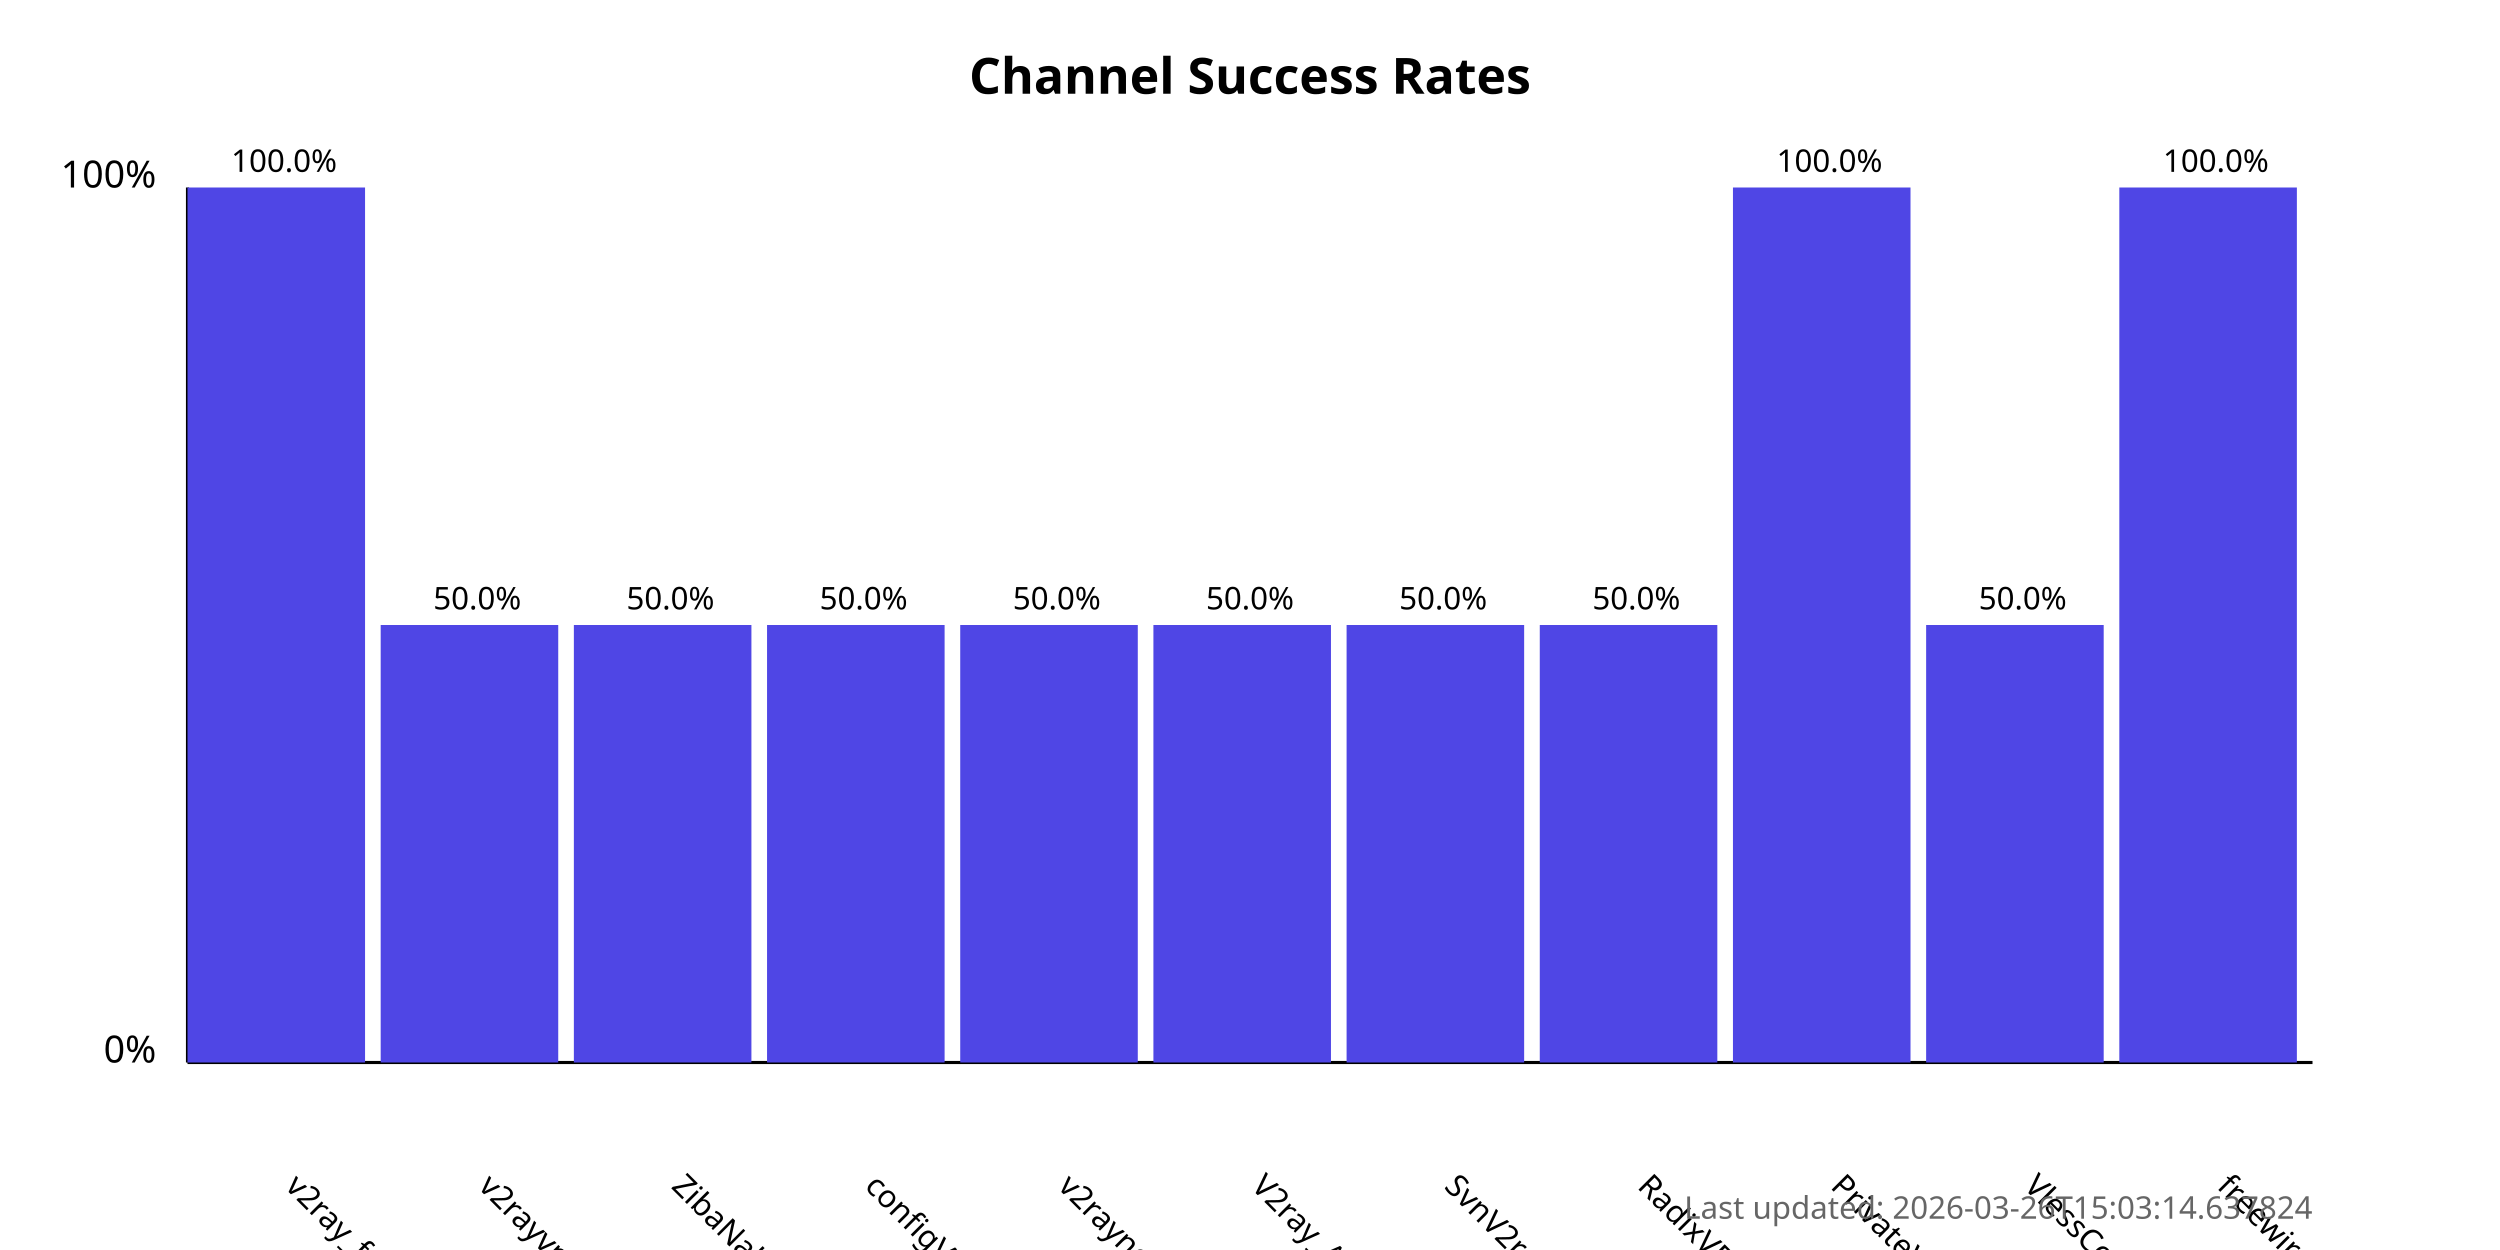
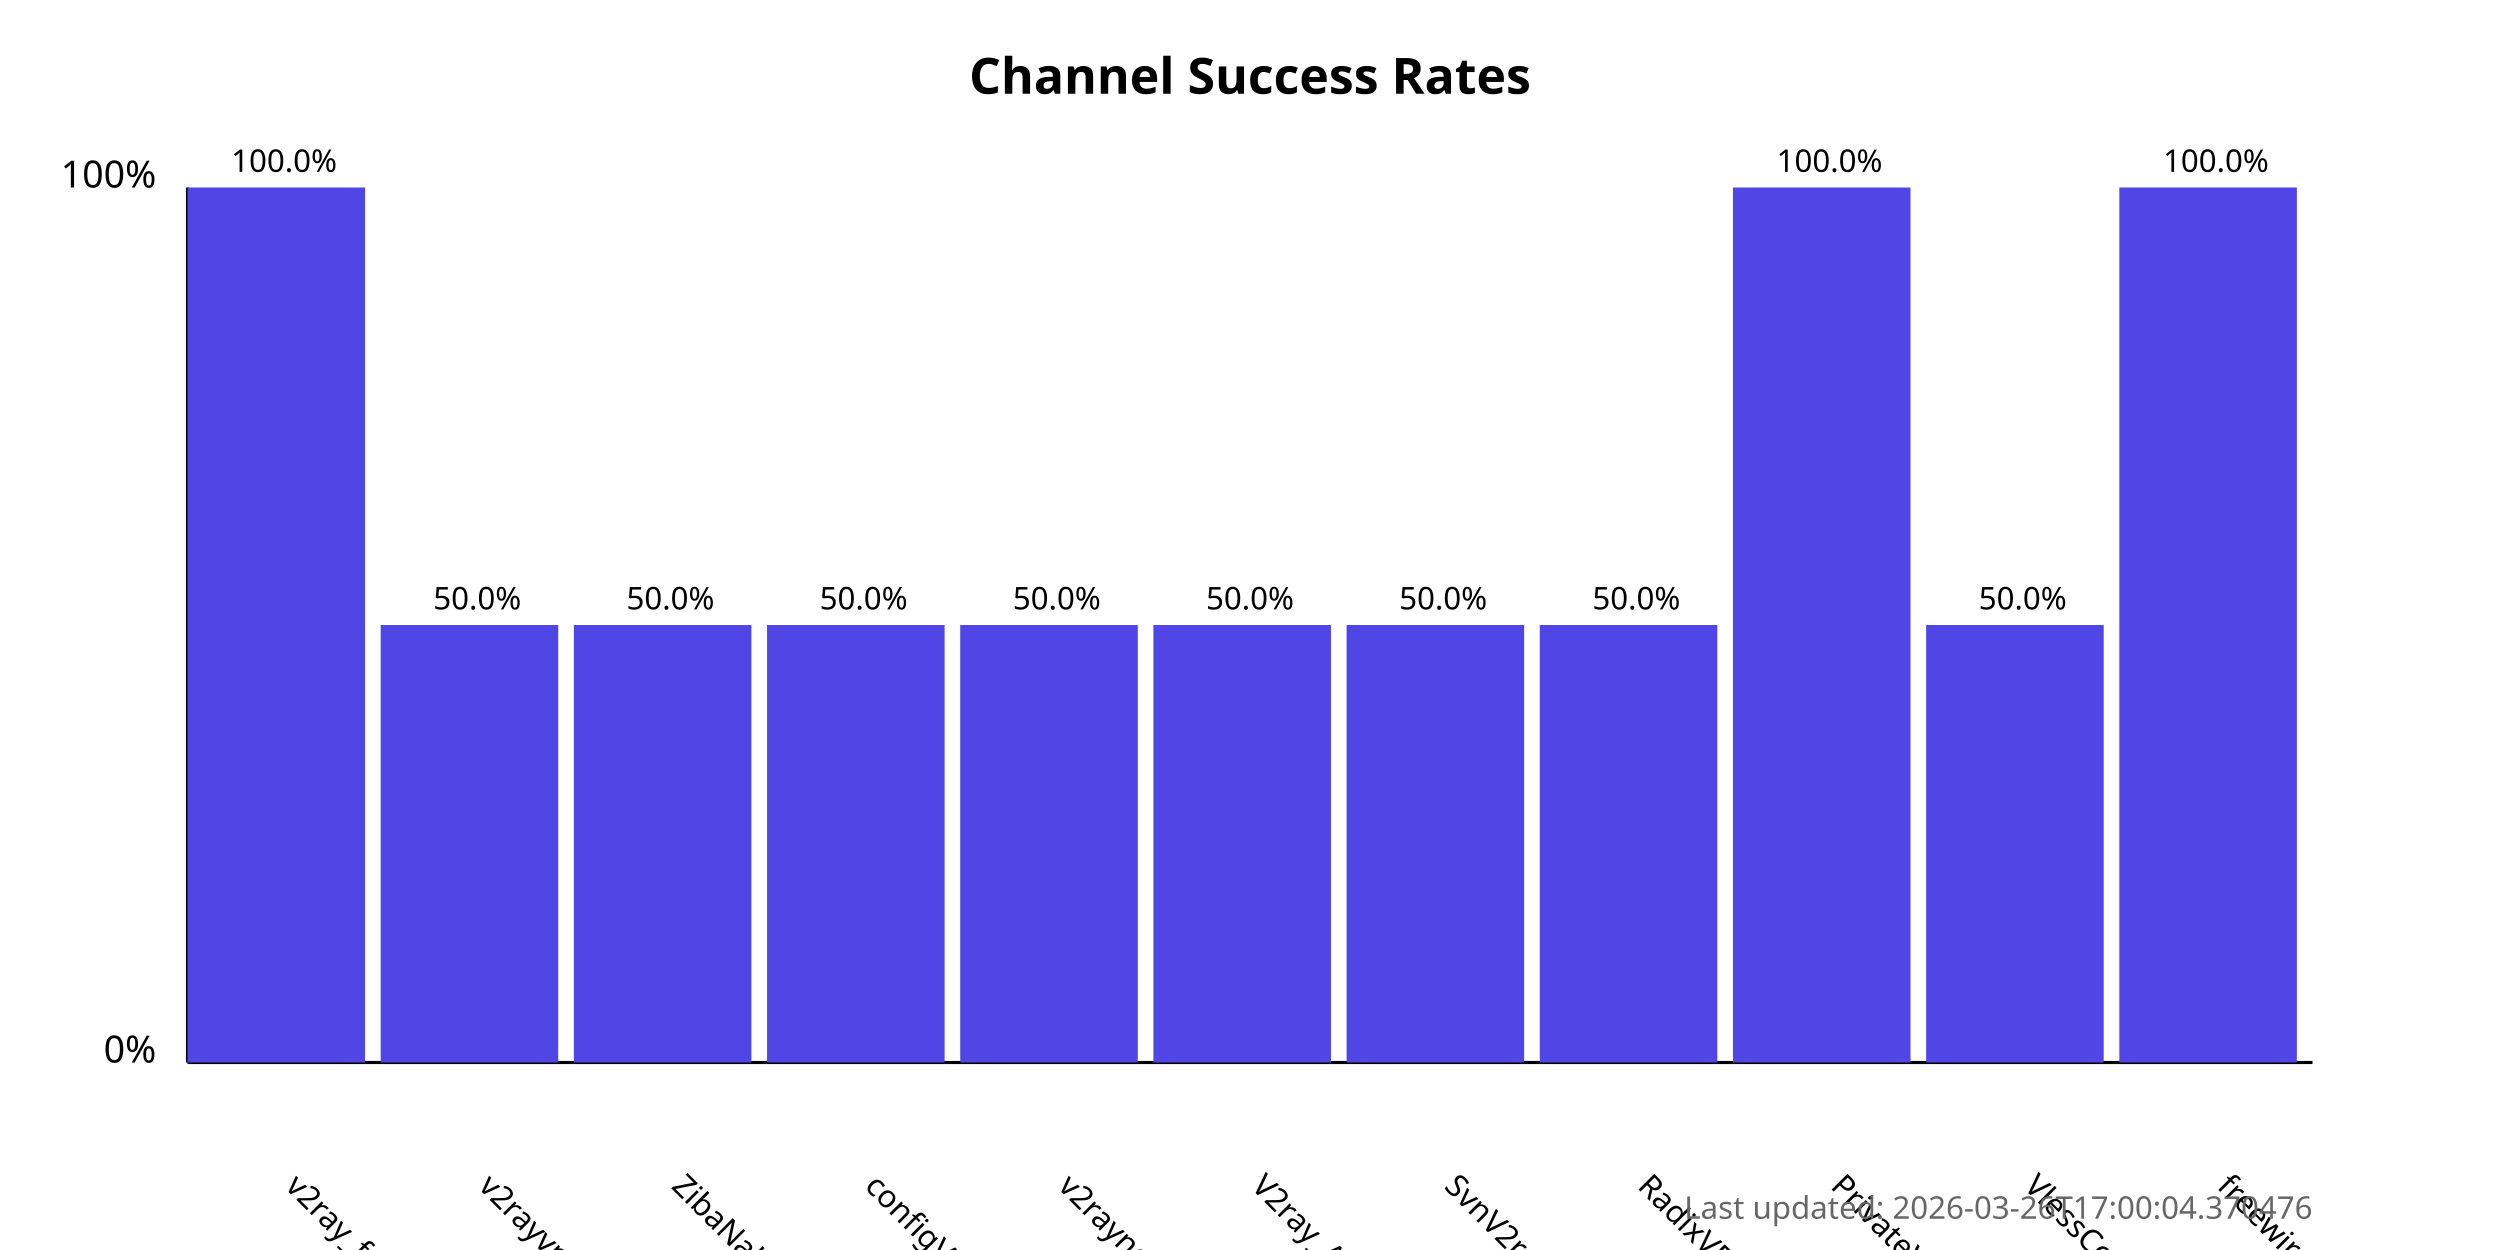
<svg xmlns="http://www.w3.org/2000/svg" width="800" height="400">
  <style>
            .chart-title { font: bold 16px sans-serif; }
            .axis-label { font: 12px sans-serif; }
            .tick-label { font: 10px sans-serif; }
            .bar { fill: #4f46e5; }
            .bar:hover { fill: #6366f1; }
            .timestamp { font: 10px sans-serif; fill: #666; }
        </style>
  <text x="400.0" y="30" text-anchor="middle" class="chart-title">
            Channel Success Rates
        </text>
  <line x1="60" y1="340" x2="60" y2="60" stroke="black" stroke-width="1" />
  <line x1="60" y1="340" x2="740" y2="340" stroke="black" stroke-width="1" />
  <text x="50" y="340" text-anchor="end" class="axis-label">0%</text>
  <text x="50" y="60" text-anchor="end" class="axis-label">100%</text>
  <g>
    <rect x="60" y="60.0" width="56.818" height="280.0" class="bar" />
    <text x="90.909" y="380" transform="rotate(45, 90.90909, 380)" text-anchor="start" class="tick-label">
                v2ray_free_conf
            </text>
    <text x="90.909" y="55.0" text-anchor="middle" class="tick-label">
                100.0%
            </text>
  </g>
  <g>
    <rect x="121.818" y="200.0" width="56.818" height="140.0" class="bar" />
    <text x="152.727" y="380" transform="rotate(45, 152.7273, 380)" text-anchor="start" class="tick-label">
                v2rayvpno
            </text>
    <text x="152.727" y="195.0" text-anchor="middle" class="tick-label">
                50.0%
            </text>
  </g>
  <g>
    <rect x="183.636" y="200.0" width="56.818" height="140.0" class="bar" />
    <text x="214.545" y="380" transform="rotate(45, 214.5455, 380)" text-anchor="start" class="tick-label">
                ZibaNabz
            </text>
    <text x="214.545" y="195.0" text-anchor="middle" class="tick-label">
                50.0%
            </text>
  </g>
  <g>
    <rect x="245.455" y="200.0" width="56.818" height="140.0" class="bar" />
    <text x="276.364" y="380" transform="rotate(45, 276.3636, 380)" text-anchor="start" class="tick-label">
                configV2rayForFree
            </text>
    <text x="276.364" y="195.0" text-anchor="middle" class="tick-label">
                50.0%
            </text>
  </g>
  <g>
    <rect x="307.273" y="200.0" width="56.818" height="140.0" class="bar" />
    <text x="338.182" y="380" transform="rotate(45, 338.1818, 380)" text-anchor="start" class="tick-label">
                v2rayngvpn
            </text>
    <text x="338.182" y="195.0" text-anchor="middle" class="tick-label">
                50.0%
            </text>
  </g>
  <g>
    <rect x="369.091" y="200.0" width="56.818" height="140.0" class="bar" />
    <text x="400.0" y="380" transform="rotate(45, 400.0, 380)" text-anchor="start" class="tick-label">
                V2ray_Alpha
            </text>
    <text x="400.0" y="195.0" text-anchor="middle" class="tick-label">
                50.0%
            </text>
  </g>
  <g>
    <rect x="430.909" y="200.0" width="56.818" height="140.0" class="bar" />
    <text x="461.818" y="380" transform="rotate(45, 461.8182, 380)" text-anchor="start" class="tick-label">
                SvnV2ray
            </text>
    <text x="461.818" y="195.0" text-anchor="middle" class="tick-label">
                50.0%
            </text>
  </g>
  <g>
    <rect x="492.727" y="200.0" width="56.818" height="140.0" class="bar" />
    <text x="523.636" y="380" transform="rotate(45, 523.6364, 380)" text-anchor="start" class="tick-label">
                RadixVPN
            </text>
    <text x="523.636" y="195.0" text-anchor="middle" class="tick-label">
                50.0%
            </text>
  </g>
  <g>
    <rect x="554.545" y="60.0" width="56.818" height="280.0" class="bar" />
    <text x="585.455" y="380" transform="rotate(45, 585.4545, 380)" text-anchor="start" class="tick-label">
                PrivateVPNs
            </text>
    <text x="585.455" y="55.0" text-anchor="middle" class="tick-label">
                100.0%
            </text>
  </g>
  <g>
    <rect x="616.364" y="200.0" width="56.818" height="140.0" class="bar" />
    <text x="647.273" y="380" transform="rotate(45, 647.2727, 380)" text-anchor="start" class="tick-label">
                VlessConfig
            </text>
    <text x="647.273" y="195.0" text-anchor="middle" class="tick-label">
                50.0%
            </text>
  </g>
  <g>
    <rect x="678.182" y="60.0" width="56.818" height="280.0" class="bar" />
    <text x="709.091" y="380" transform="rotate(45, 709.0909, 380)" text-anchor="start" class="tick-label">
                freewireguard
            </text>
    <text x="709.091" y="55.0" text-anchor="middle" class="tick-label">
                100.0%
            </text>
  </g>
  <text x="740" y="390" text-anchor="end" class="timestamp">
-             Last updated: 2026-03-26T15:03:14.637824
+             Last updated: 2026-03-26T17:00:04.370476
        </text>
</svg>
